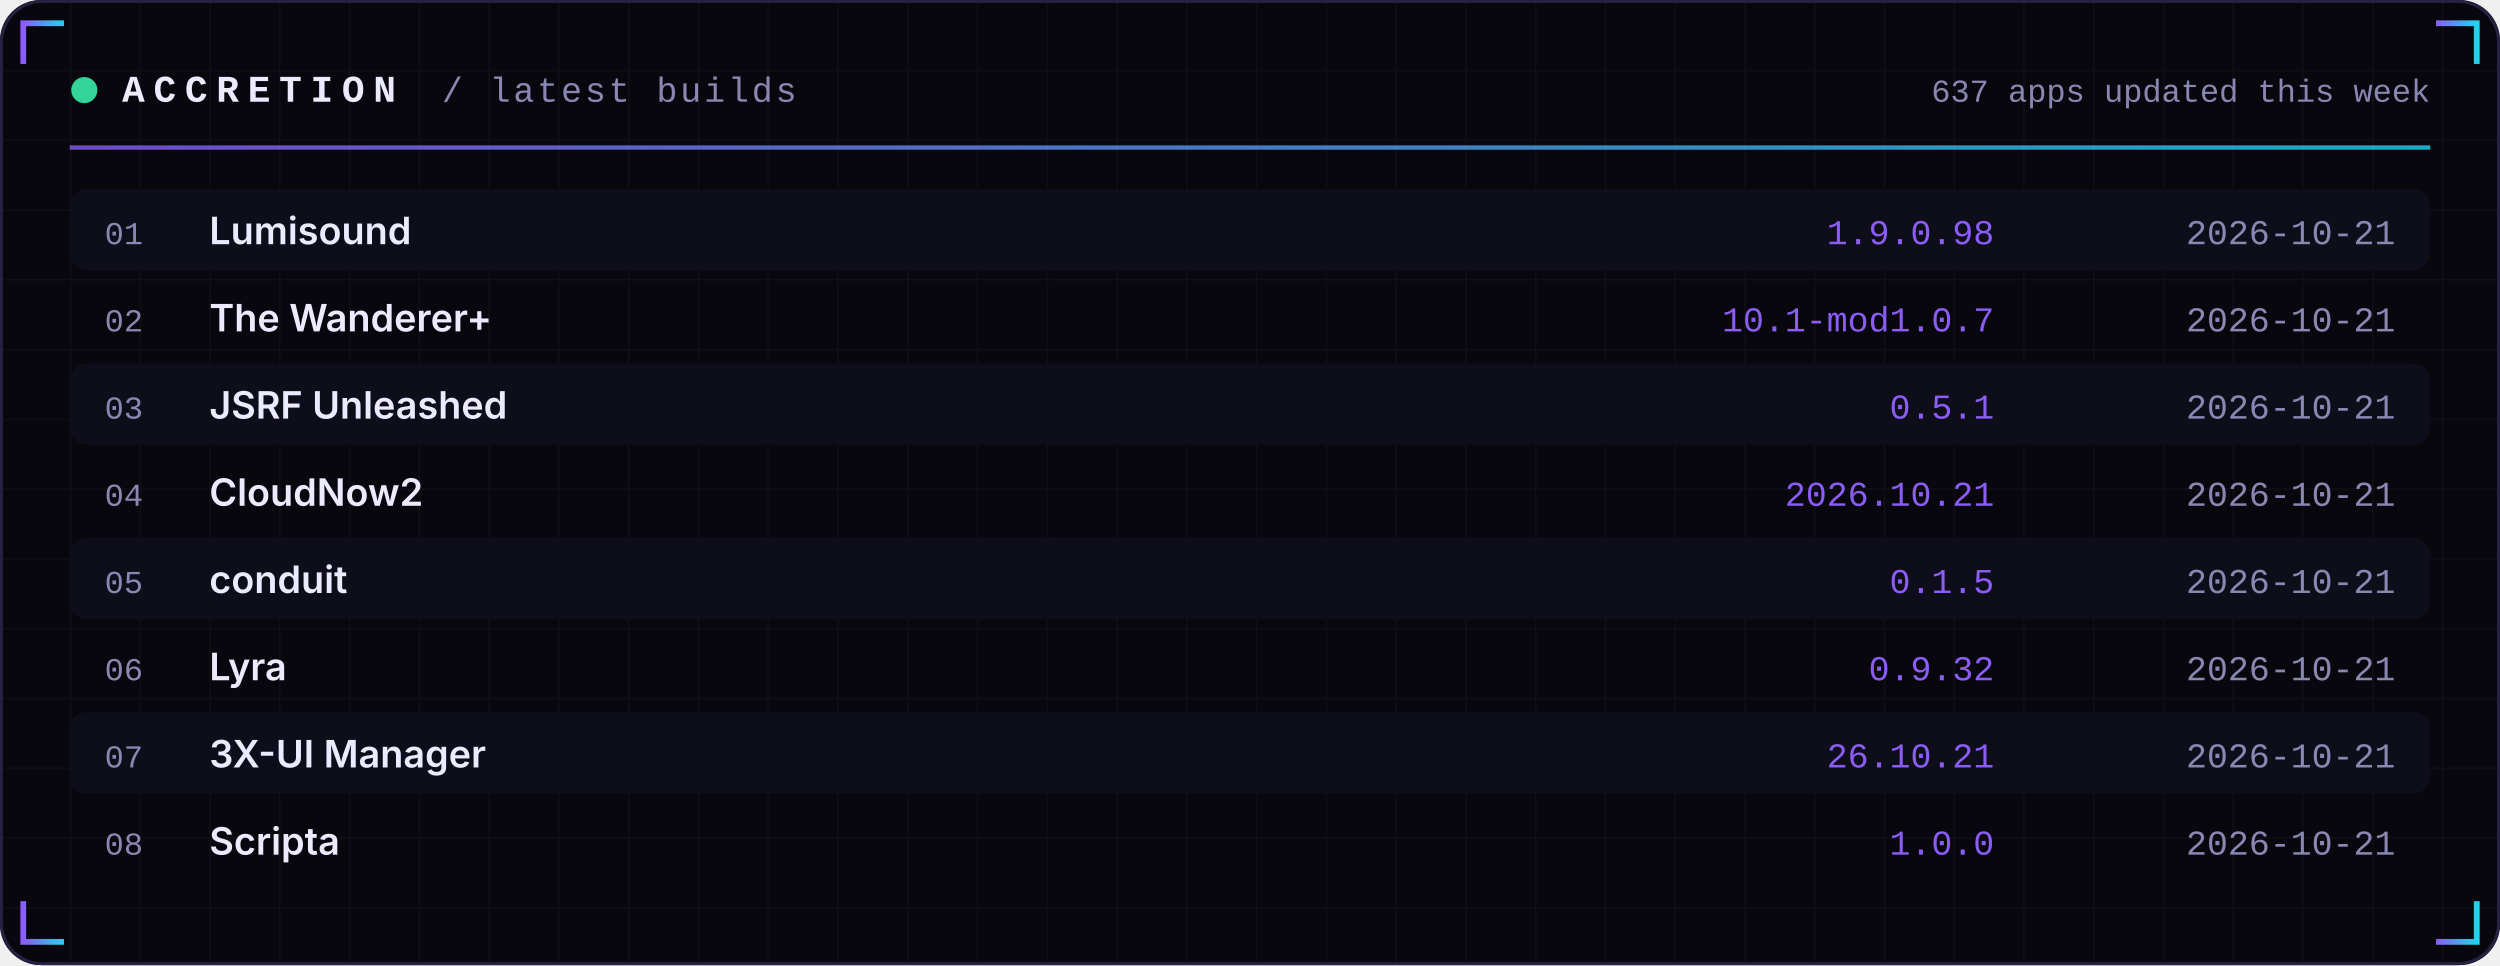
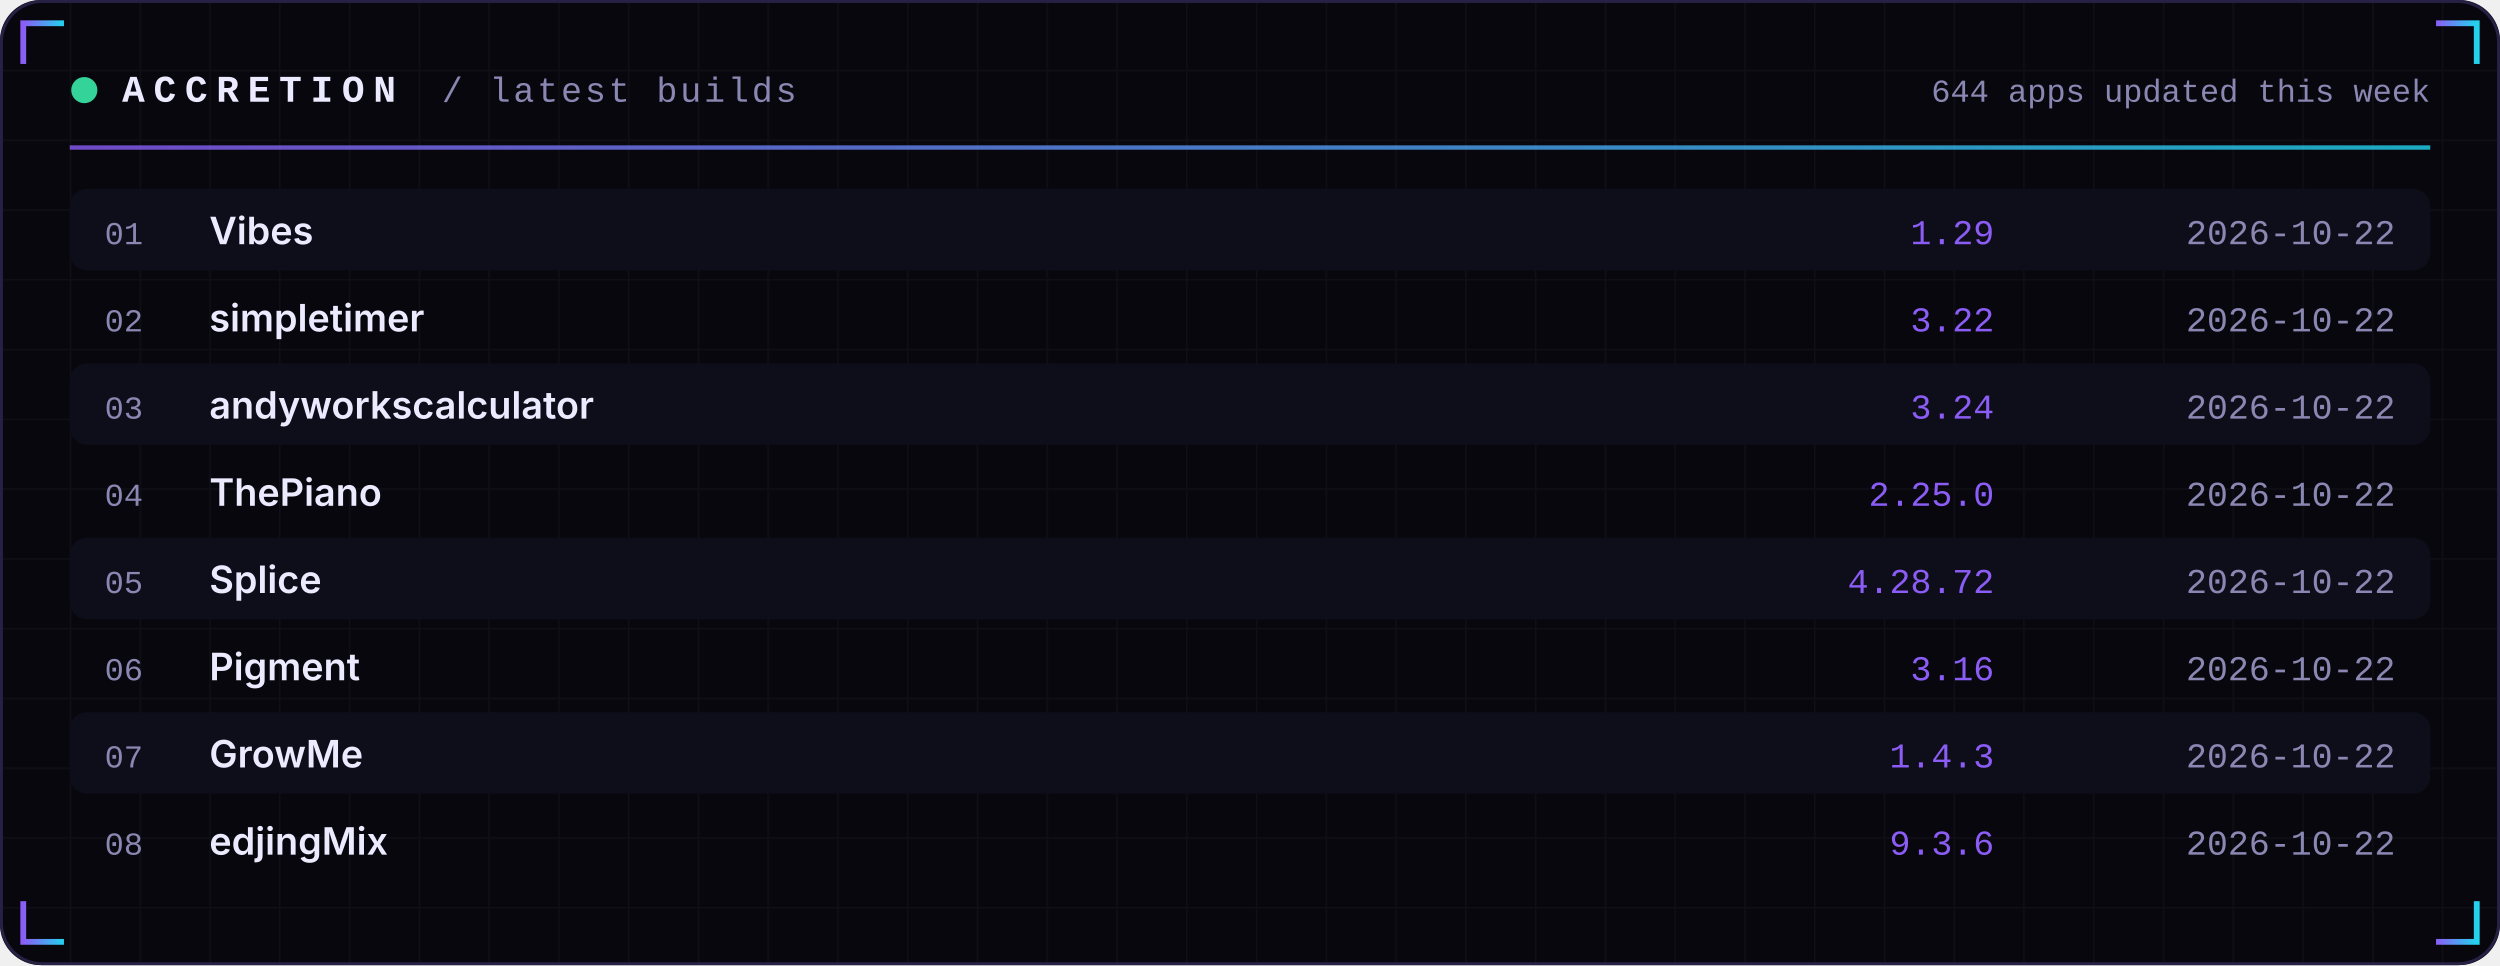
<svg xmlns="http://www.w3.org/2000/svg" width="860" height="332" viewBox="0 0 860 332" role="img">
  <defs>
    <linearGradient id="acc" x1="0" x2="1">
      <stop offset="0" stop-color="#8B5CF6" />
      <stop offset="1" stop-color="#22D3EE" />
    </linearGradient>
    <linearGradient id="area" x1="0" x2="0" y1="0" y2="1">
      <stop offset="0" stop-color="#8B5CF6" stop-opacity="0.35" />
      <stop offset="1" stop-color="#8B5CF6" stop-opacity="0" />
    </linearGradient>
    <pattern id="grid" width="24" height="24" patternUnits="userSpaceOnUse">
      <path d="M24 0H0V24" fill="none" stroke="#FFFFFF" stroke-opacity="0.035" />
    </pattern>
  </defs>
  <rect width="860" height="332" rx="14" fill="#07070D" />
  <rect width="860" height="332" rx="14" fill="url(#grid)" />
  <rect x="0.5" y="0.5" width="859" height="331" rx="14" fill="none" stroke="#262145" />
  <path d="M8 22 V8 H22" stroke="url(#acc)" stroke-width="2" fill="none" />
  <path d="M852 22 V8 H838" stroke="url(#acc)" stroke-width="2" fill="none" />
  <path d="M8 310 V324 H22" stroke="url(#acc)" stroke-width="2" fill="none" />
  <path d="M852 310 V324 H838" stroke="url(#acc)" stroke-width="2" fill="none" />
  <circle cx="29" cy="31" r="4.5" fill="#34D399">
    <animate attributeName="opacity" values="1;0.25;1" dur="2.4s" repeatCount="indefinite" />
  </circle>
  <text x="42" y="35" font-family="ui-monospace,SFMono-Regular,Menlo,Consolas,'Liberation Mono',monospace" font-size="13" font-weight="700" fill="#ECEAFF" text-anchor="start" letter-spacing="3">ACCRETION</text>
  <text x="152" y="35" font-family="ui-monospace,SFMono-Regular,Menlo,Consolas,'Liberation Mono',monospace" font-size="12" font-weight="400" fill="#8B87B3" text-anchor="start" letter-spacing="1">/ latest builds</text>
-   <text x="836" y="35" font-family="ui-monospace,SFMono-Regular,Menlo,Consolas,'Liberation Mono',monospace" font-size="11" font-weight="400" fill="#8B87B3" text-anchor="end" letter-spacing="0">637 apps updated this week</text>
+   <text x="836" y="35" font-family="ui-monospace,SFMono-Regular,Menlo,Consolas,'Liberation Mono',monospace" font-size="11" font-weight="400" fill="#8B87B3" text-anchor="end" letter-spacing="0">644 apps updated this week</text>
  <rect x="24" y="50" width="812" height="1.5" fill="url(#acc)" opacity="0.8" />
  <rect x="24" y="65" width="812" height="28" rx="6" fill="#0E0E1A" />
  <text x="36" y="84" font-family="ui-monospace,SFMono-Regular,Menlo,Consolas,'Liberation Mono',monospace" font-size="11" font-weight="400" fill="#8B87B3" text-anchor="start" letter-spacing="0">01</text>
-   <text x="72" y="84" font-family="-apple-system,BlinkMacSystemFont,'Segoe UI',Inter,Helvetica,Arial,sans-serif" font-size="13" font-weight="600" fill="#ECEAFF" text-anchor="start" letter-spacing="0">Lumisound</text>
-   <text x="686" y="84" font-family="ui-monospace,SFMono-Regular,Menlo,Consolas,'Liberation Mono',monospace" font-size="12" font-weight="400" fill="#8B5CF6" text-anchor="end" letter-spacing="0">1.9.0.98</text>
-   <text x="824" y="84" font-family="ui-monospace,SFMono-Regular,Menlo,Consolas,'Liberation Mono',monospace" font-size="12" font-weight="400" fill="#8B87B3" text-anchor="end" letter-spacing="0">2026-10-21</text>
+   <text x="72" y="84" font-family="-apple-system,BlinkMacSystemFont,'Segoe UI',Inter,Helvetica,Arial,sans-serif" font-size="13" font-weight="600" fill="#ECEAFF" text-anchor="start" letter-spacing="0">Vibes</text>
+   <text x="686" y="84" font-family="ui-monospace,SFMono-Regular,Menlo,Consolas,'Liberation Mono',monospace" font-size="12" font-weight="400" fill="#8B5CF6" text-anchor="end" letter-spacing="0">1.29</text>
+   <text x="824" y="84" font-family="ui-monospace,SFMono-Regular,Menlo,Consolas,'Liberation Mono',monospace" font-size="12" font-weight="400" fill="#8B87B3" text-anchor="end" letter-spacing="0">2026-10-22</text>
  <text x="36" y="114" font-family="ui-monospace,SFMono-Regular,Menlo,Consolas,'Liberation Mono',monospace" font-size="11" font-weight="400" fill="#8B87B3" text-anchor="start" letter-spacing="0">02</text>
-   <text x="72" y="114" font-family="-apple-system,BlinkMacSystemFont,'Segoe UI',Inter,Helvetica,Arial,sans-serif" font-size="13" font-weight="600" fill="#ECEAFF" text-anchor="start" letter-spacing="0">The Wanderer+</text>
-   <text x="686" y="114" font-family="ui-monospace,SFMono-Regular,Menlo,Consolas,'Liberation Mono',monospace" font-size="12" font-weight="400" fill="#8B5CF6" text-anchor="end" letter-spacing="0">10.1-mod1.0.7</text>
-   <text x="824" y="114" font-family="ui-monospace,SFMono-Regular,Menlo,Consolas,'Liberation Mono',monospace" font-size="12" font-weight="400" fill="#8B87B3" text-anchor="end" letter-spacing="0">2026-10-21</text>
+   <text x="72" y="114" font-family="-apple-system,BlinkMacSystemFont,'Segoe UI',Inter,Helvetica,Arial,sans-serif" font-size="13" font-weight="600" fill="#ECEAFF" text-anchor="start" letter-spacing="0">simpletimer</text>
+   <text x="686" y="114" font-family="ui-monospace,SFMono-Regular,Menlo,Consolas,'Liberation Mono',monospace" font-size="12" font-weight="400" fill="#8B5CF6" text-anchor="end" letter-spacing="0">3.22</text>
+   <text x="824" y="114" font-family="ui-monospace,SFMono-Regular,Menlo,Consolas,'Liberation Mono',monospace" font-size="12" font-weight="400" fill="#8B87B3" text-anchor="end" letter-spacing="0">2026-10-22</text>
  <rect x="24" y="125" width="812" height="28" rx="6" fill="#0E0E1A" />
  <text x="36" y="144" font-family="ui-monospace,SFMono-Regular,Menlo,Consolas,'Liberation Mono',monospace" font-size="11" font-weight="400" fill="#8B87B3" text-anchor="start" letter-spacing="0">03</text>
-   <text x="72" y="144" font-family="-apple-system,BlinkMacSystemFont,'Segoe UI',Inter,Helvetica,Arial,sans-serif" font-size="13" font-weight="600" fill="#ECEAFF" text-anchor="start" letter-spacing="0">JSRF Unleashed</text>
-   <text x="686" y="144" font-family="ui-monospace,SFMono-Regular,Menlo,Consolas,'Liberation Mono',monospace" font-size="12" font-weight="400" fill="#8B5CF6" text-anchor="end" letter-spacing="0">0.5.1</text>
-   <text x="824" y="144" font-family="ui-monospace,SFMono-Regular,Menlo,Consolas,'Liberation Mono',monospace" font-size="12" font-weight="400" fill="#8B87B3" text-anchor="end" letter-spacing="0">2026-10-21</text>
+   <text x="72" y="144" font-family="-apple-system,BlinkMacSystemFont,'Segoe UI',Inter,Helvetica,Arial,sans-serif" font-size="13" font-weight="600" fill="#ECEAFF" text-anchor="start" letter-spacing="0">andyworkscalculator</text>
+   <text x="686" y="144" font-family="ui-monospace,SFMono-Regular,Menlo,Consolas,'Liberation Mono',monospace" font-size="12" font-weight="400" fill="#8B5CF6" text-anchor="end" letter-spacing="0">3.24</text>
+   <text x="824" y="144" font-family="ui-monospace,SFMono-Regular,Menlo,Consolas,'Liberation Mono',monospace" font-size="12" font-weight="400" fill="#8B87B3" text-anchor="end" letter-spacing="0">2026-10-22</text>
  <text x="36" y="174" font-family="ui-monospace,SFMono-Regular,Menlo,Consolas,'Liberation Mono',monospace" font-size="11" font-weight="400" fill="#8B87B3" text-anchor="start" letter-spacing="0">04</text>
-   <text x="72" y="174" font-family="-apple-system,BlinkMacSystemFont,'Segoe UI',Inter,Helvetica,Arial,sans-serif" font-size="13" font-weight="600" fill="#ECEAFF" text-anchor="start" letter-spacing="0">CloudNow2</text>
-   <text x="686" y="174" font-family="ui-monospace,SFMono-Regular,Menlo,Consolas,'Liberation Mono',monospace" font-size="12" font-weight="400" fill="#8B5CF6" text-anchor="end" letter-spacing="0">2026.10.21</text>
-   <text x="824" y="174" font-family="ui-monospace,SFMono-Regular,Menlo,Consolas,'Liberation Mono',monospace" font-size="12" font-weight="400" fill="#8B87B3" text-anchor="end" letter-spacing="0">2026-10-21</text>
+   <text x="72" y="174" font-family="-apple-system,BlinkMacSystemFont,'Segoe UI',Inter,Helvetica,Arial,sans-serif" font-size="13" font-weight="600" fill="#ECEAFF" text-anchor="start" letter-spacing="0">ThePiano</text>
+   <text x="686" y="174" font-family="ui-monospace,SFMono-Regular,Menlo,Consolas,'Liberation Mono',monospace" font-size="12" font-weight="400" fill="#8B5CF6" text-anchor="end" letter-spacing="0">2.25.0</text>
+   <text x="824" y="174" font-family="ui-monospace,SFMono-Regular,Menlo,Consolas,'Liberation Mono',monospace" font-size="12" font-weight="400" fill="#8B87B3" text-anchor="end" letter-spacing="0">2026-10-22</text>
  <rect x="24" y="185" width="812" height="28" rx="6" fill="#0E0E1A" />
  <text x="36" y="204" font-family="ui-monospace,SFMono-Regular,Menlo,Consolas,'Liberation Mono',monospace" font-size="11" font-weight="400" fill="#8B87B3" text-anchor="start" letter-spacing="0">05</text>
-   <text x="72" y="204" font-family="-apple-system,BlinkMacSystemFont,'Segoe UI',Inter,Helvetica,Arial,sans-serif" font-size="13" font-weight="600" fill="#ECEAFF" text-anchor="start" letter-spacing="0">conduit</text>
-   <text x="686" y="204" font-family="ui-monospace,SFMono-Regular,Menlo,Consolas,'Liberation Mono',monospace" font-size="12" font-weight="400" fill="#8B5CF6" text-anchor="end" letter-spacing="0">0.1.5</text>
-   <text x="824" y="204" font-family="ui-monospace,SFMono-Regular,Menlo,Consolas,'Liberation Mono',monospace" font-size="12" font-weight="400" fill="#8B87B3" text-anchor="end" letter-spacing="0">2026-10-21</text>
+   <text x="72" y="204" font-family="-apple-system,BlinkMacSystemFont,'Segoe UI',Inter,Helvetica,Arial,sans-serif" font-size="13" font-weight="600" fill="#ECEAFF" text-anchor="start" letter-spacing="0">Splice</text>
+   <text x="686" y="204" font-family="ui-monospace,SFMono-Regular,Menlo,Consolas,'Liberation Mono',monospace" font-size="12" font-weight="400" fill="#8B5CF6" text-anchor="end" letter-spacing="0">4.28.72</text>
+   <text x="824" y="204" font-family="ui-monospace,SFMono-Regular,Menlo,Consolas,'Liberation Mono',monospace" font-size="12" font-weight="400" fill="#8B87B3" text-anchor="end" letter-spacing="0">2026-10-22</text>
  <text x="36" y="234" font-family="ui-monospace,SFMono-Regular,Menlo,Consolas,'Liberation Mono',monospace" font-size="11" font-weight="400" fill="#8B87B3" text-anchor="start" letter-spacing="0">06</text>
-   <text x="72" y="234" font-family="-apple-system,BlinkMacSystemFont,'Segoe UI',Inter,Helvetica,Arial,sans-serif" font-size="13" font-weight="600" fill="#ECEAFF" text-anchor="start" letter-spacing="0">Lyra</text>
-   <text x="686" y="234" font-family="ui-monospace,SFMono-Regular,Menlo,Consolas,'Liberation Mono',monospace" font-size="12" font-weight="400" fill="#8B5CF6" text-anchor="end" letter-spacing="0">0.9.32</text>
-   <text x="824" y="234" font-family="ui-monospace,SFMono-Regular,Menlo,Consolas,'Liberation Mono',monospace" font-size="12" font-weight="400" fill="#8B87B3" text-anchor="end" letter-spacing="0">2026-10-21</text>
+   <text x="72" y="234" font-family="-apple-system,BlinkMacSystemFont,'Segoe UI',Inter,Helvetica,Arial,sans-serif" font-size="13" font-weight="600" fill="#ECEAFF" text-anchor="start" letter-spacing="0">Pigment</text>
+   <text x="686" y="234" font-family="ui-monospace,SFMono-Regular,Menlo,Consolas,'Liberation Mono',monospace" font-size="12" font-weight="400" fill="#8B5CF6" text-anchor="end" letter-spacing="0">3.16</text>
+   <text x="824" y="234" font-family="ui-monospace,SFMono-Regular,Menlo,Consolas,'Liberation Mono',monospace" font-size="12" font-weight="400" fill="#8B87B3" text-anchor="end" letter-spacing="0">2026-10-22</text>
  <rect x="24" y="245" width="812" height="28" rx="6" fill="#0E0E1A" />
  <text x="36" y="264" font-family="ui-monospace,SFMono-Regular,Menlo,Consolas,'Liberation Mono',monospace" font-size="11" font-weight="400" fill="#8B87B3" text-anchor="start" letter-spacing="0">07</text>
-   <text x="72" y="264" font-family="-apple-system,BlinkMacSystemFont,'Segoe UI',Inter,Helvetica,Arial,sans-serif" font-size="13" font-weight="600" fill="#ECEAFF" text-anchor="start" letter-spacing="0">3X-UI Manager</text>
-   <text x="686" y="264" font-family="ui-monospace,SFMono-Regular,Menlo,Consolas,'Liberation Mono',monospace" font-size="12" font-weight="400" fill="#8B5CF6" text-anchor="end" letter-spacing="0">26.10.21</text>
-   <text x="824" y="264" font-family="ui-monospace,SFMono-Regular,Menlo,Consolas,'Liberation Mono',monospace" font-size="12" font-weight="400" fill="#8B87B3" text-anchor="end" letter-spacing="0">2026-10-21</text>
+   <text x="72" y="264" font-family="-apple-system,BlinkMacSystemFont,'Segoe UI',Inter,Helvetica,Arial,sans-serif" font-size="13" font-weight="600" fill="#ECEAFF" text-anchor="start" letter-spacing="0">GrowMe</text>
+   <text x="686" y="264" font-family="ui-monospace,SFMono-Regular,Menlo,Consolas,'Liberation Mono',monospace" font-size="12" font-weight="400" fill="#8B5CF6" text-anchor="end" letter-spacing="0">1.4.3</text>
+   <text x="824" y="264" font-family="ui-monospace,SFMono-Regular,Menlo,Consolas,'Liberation Mono',monospace" font-size="12" font-weight="400" fill="#8B87B3" text-anchor="end" letter-spacing="0">2026-10-22</text>
  <text x="36" y="294" font-family="ui-monospace,SFMono-Regular,Menlo,Consolas,'Liberation Mono',monospace" font-size="11" font-weight="400" fill="#8B87B3" text-anchor="start" letter-spacing="0">08</text>
-   <text x="72" y="294" font-family="-apple-system,BlinkMacSystemFont,'Segoe UI',Inter,Helvetica,Arial,sans-serif" font-size="13" font-weight="600" fill="#ECEAFF" text-anchor="start" letter-spacing="0">Scripta</text>
-   <text x="686" y="294" font-family="ui-monospace,SFMono-Regular,Menlo,Consolas,'Liberation Mono',monospace" font-size="12" font-weight="400" fill="#8B5CF6" text-anchor="end" letter-spacing="0">1.0.0</text>
-   <text x="824" y="294" font-family="ui-monospace,SFMono-Regular,Menlo,Consolas,'Liberation Mono',monospace" font-size="12" font-weight="400" fill="#8B87B3" text-anchor="end" letter-spacing="0">2026-10-21</text>
+   <text x="72" y="294" font-family="-apple-system,BlinkMacSystemFont,'Segoe UI',Inter,Helvetica,Arial,sans-serif" font-size="13" font-weight="600" fill="#ECEAFF" text-anchor="start" letter-spacing="0">edjingMix</text>
+   <text x="686" y="294" font-family="ui-monospace,SFMono-Regular,Menlo,Consolas,'Liberation Mono',monospace" font-size="12" font-weight="400" fill="#8B5CF6" text-anchor="end" letter-spacing="0">9.3.6</text>
+   <text x="824" y="294" font-family="ui-monospace,SFMono-Regular,Menlo,Consolas,'Liberation Mono',monospace" font-size="12" font-weight="400" fill="#8B87B3" text-anchor="end" letter-spacing="0">2026-10-22</text>
</svg>
